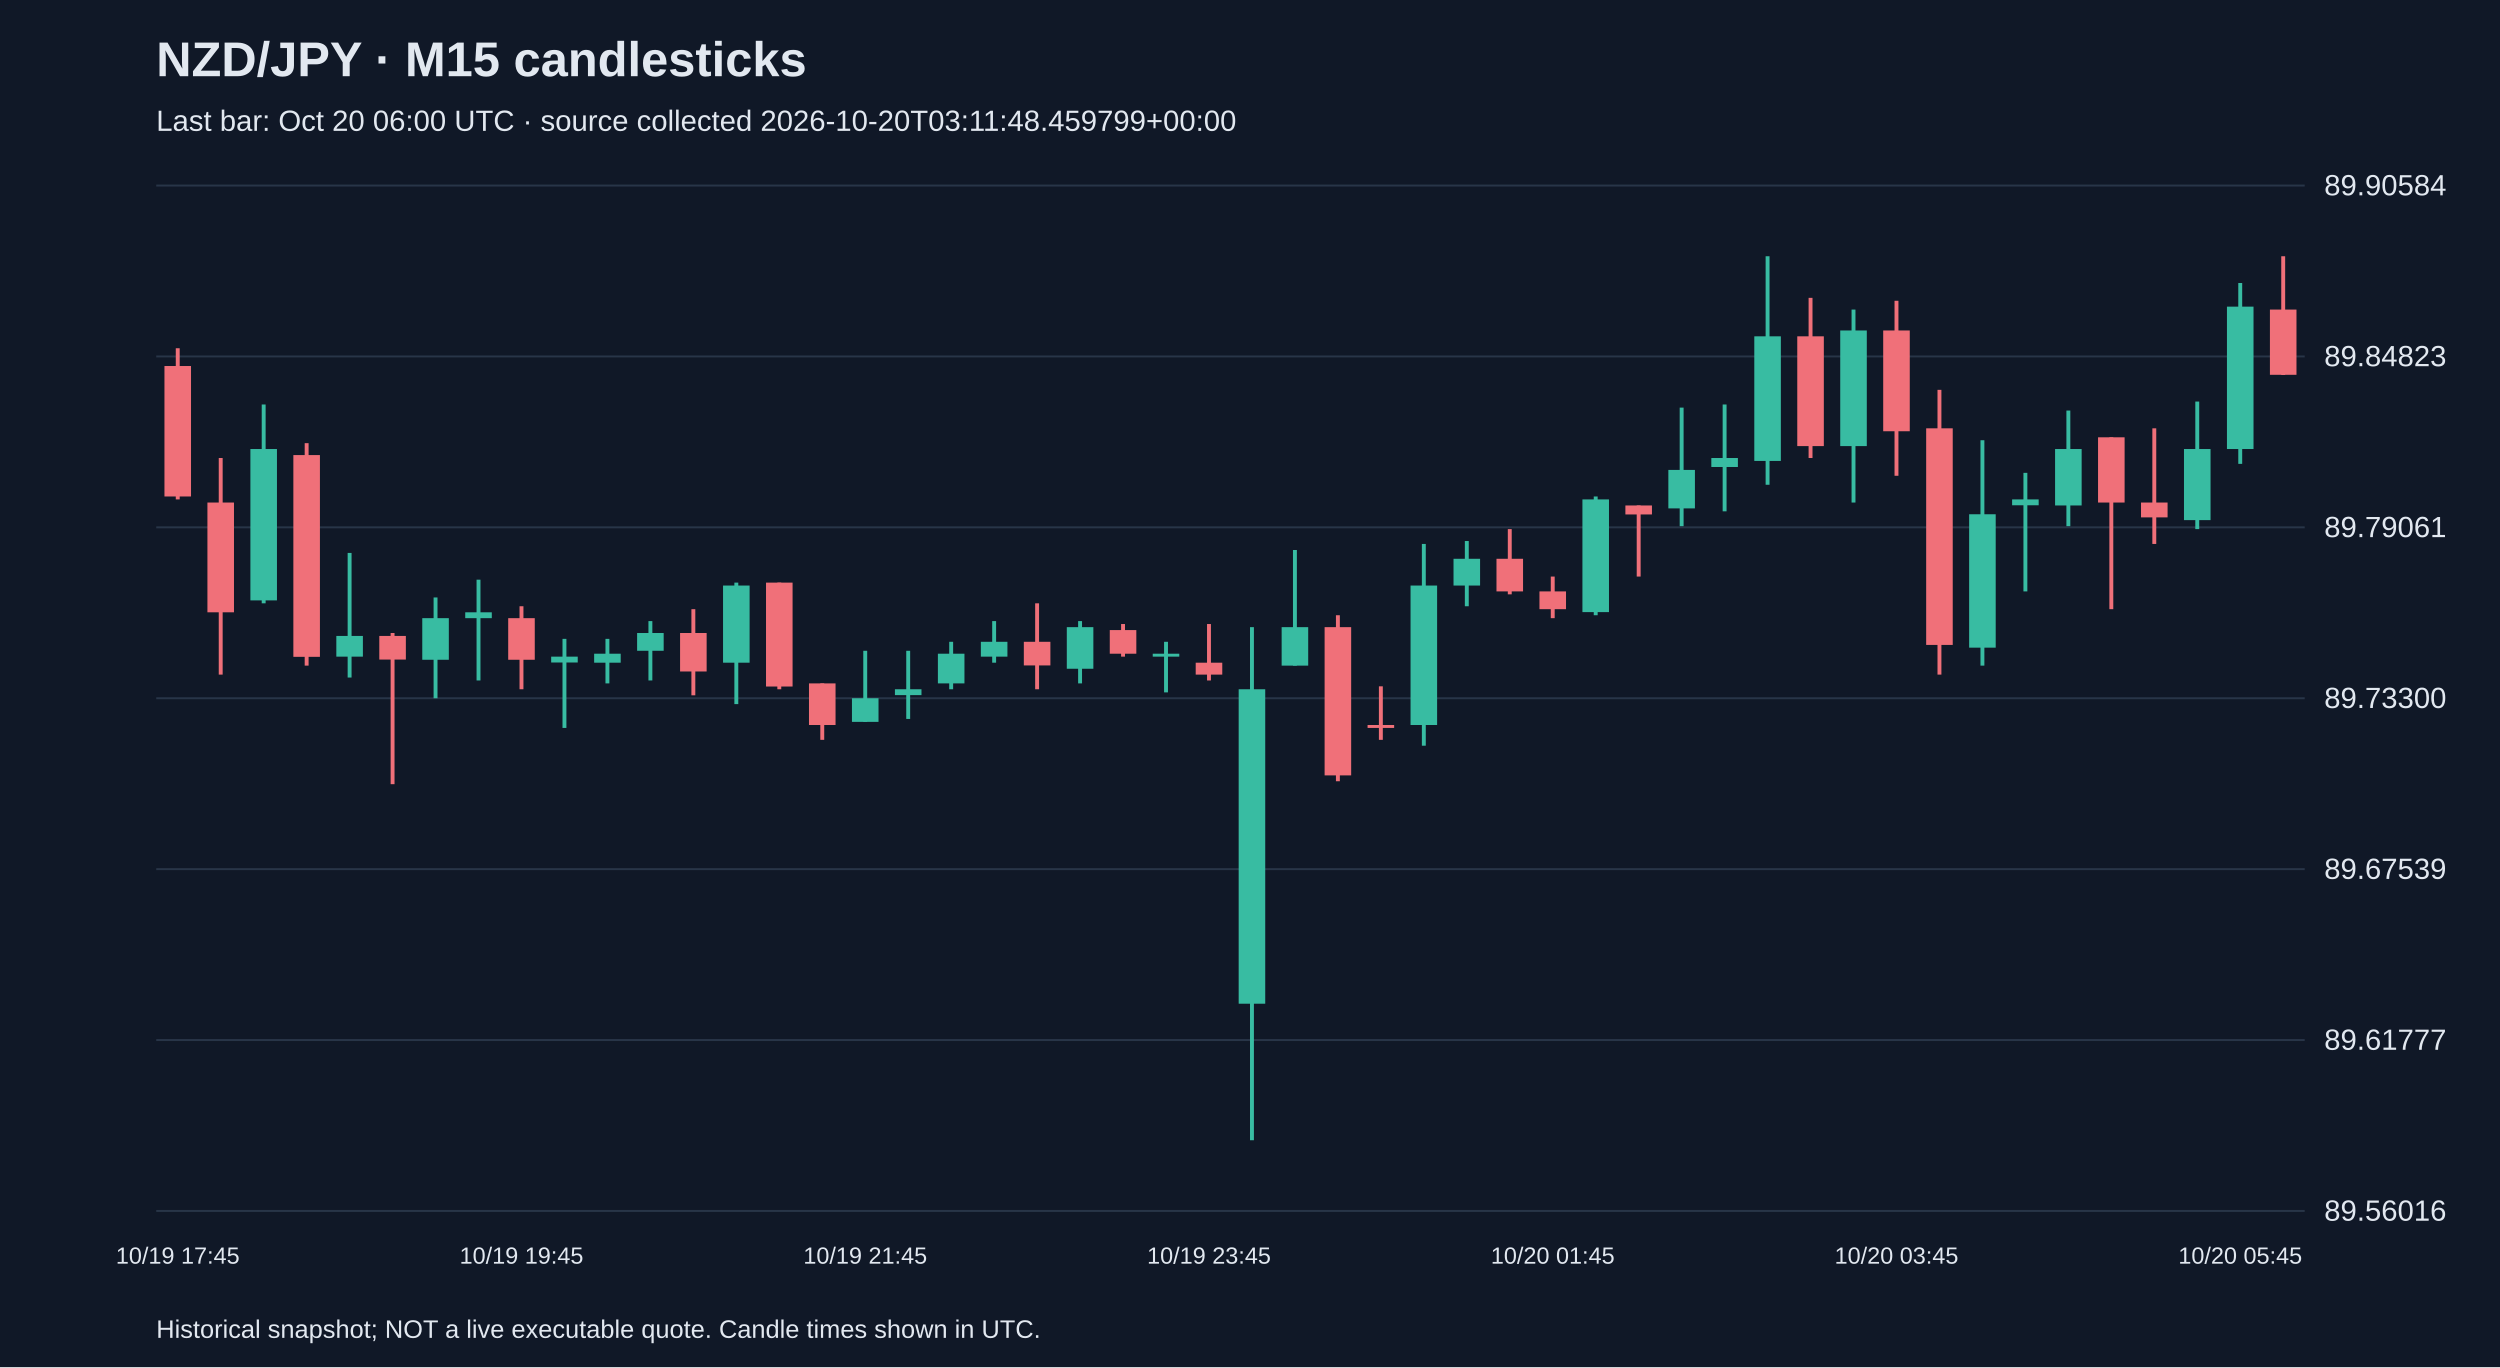
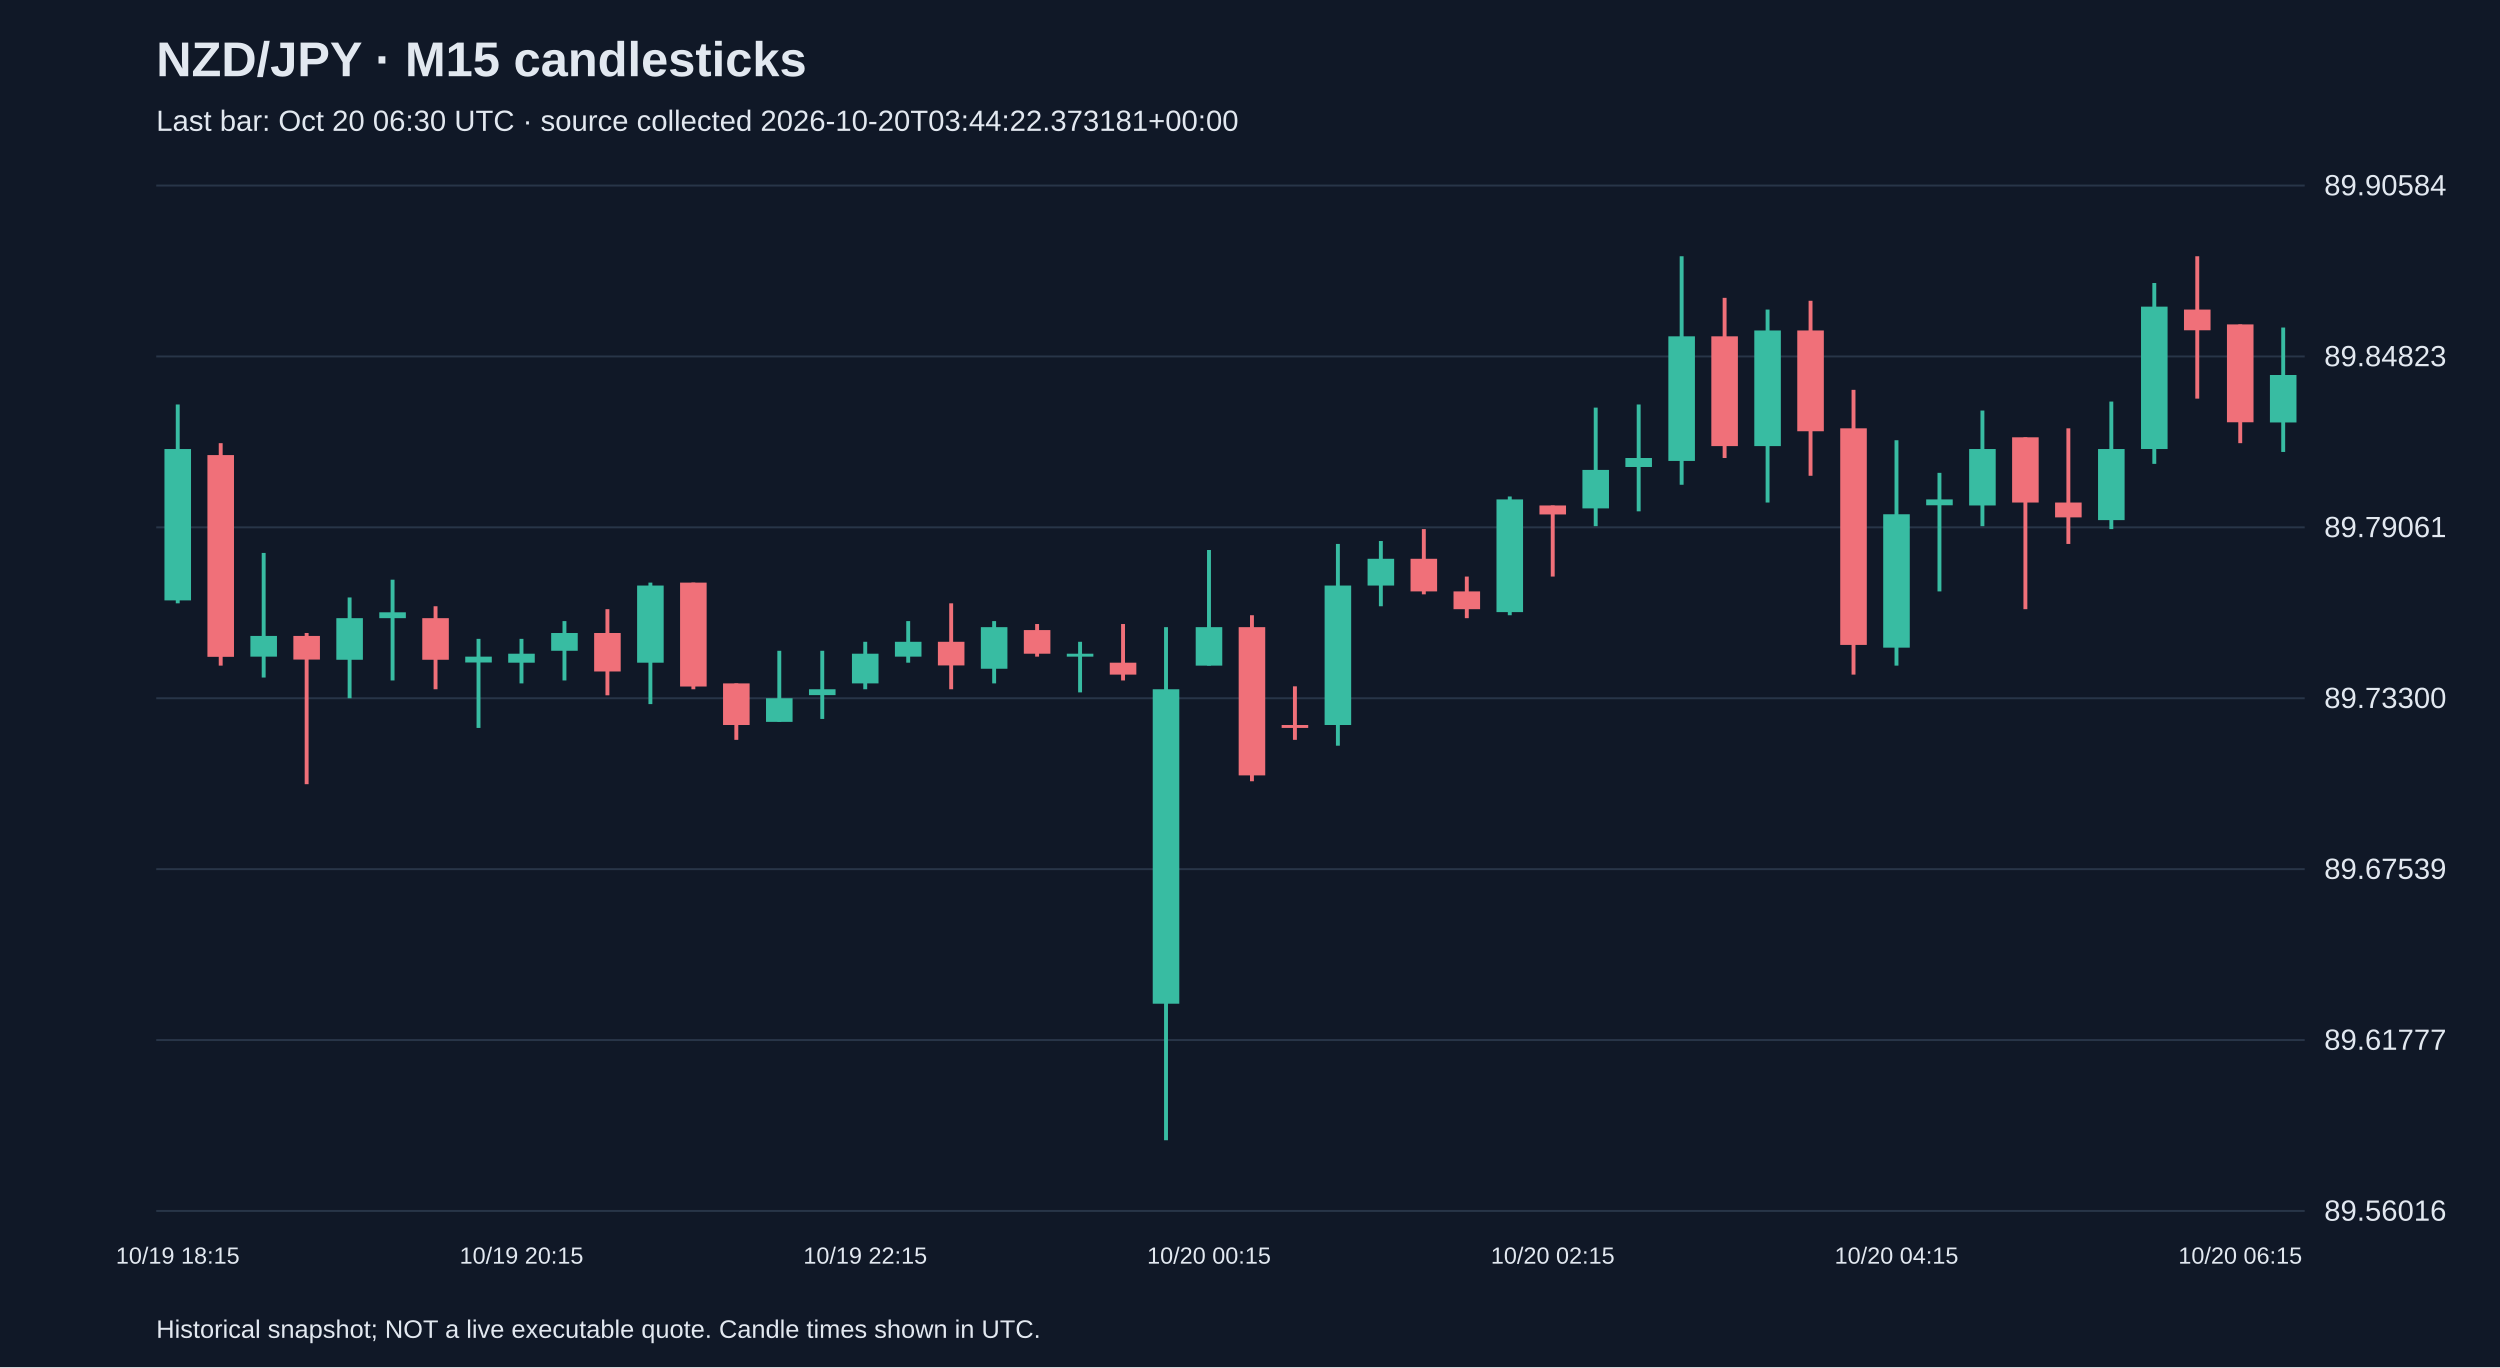
<svg xmlns="http://www.w3.org/2000/svg" viewBox="0 0 1280 700">
  <rect width="100%" height="100%" fill="#101827" />
  <style>text{font-family:Arial,sans-serif;fill:#e2e8f0}</style>
  <text x="80" y="39" font-size="25" font-weight="bold">NZD/JPY · M15 candlesticks</text>
-   <text x="80" y="67" font-size="15" fill="#a6b1c5">Last bar: Oct 20 06:00 UTC · source collected 2026-10-20T03:11:48.459799+00:00</text>
+   <text x="80" y="67" font-size="15" fill="#a6b1c5">Last bar: Oct 20 06:30 UTC · source collected 2026-10-20T03:44:22.373181+00:00</text>
  <line x1="80" y1="620.0" x2="1180" y2="620.0" stroke="#283548" />
  <text x="1190" y="625.0" font-size="15">89.56016</text>
  <line x1="80" y1="532.5" x2="1180" y2="532.5" stroke="#283548" />
  <text x="1190" y="537.5" font-size="15">89.61777</text>
  <line x1="80" y1="445.0" x2="1180" y2="445.0" stroke="#283548" />
  <text x="1190" y="450.0" font-size="15">89.67539</text>
  <line x1="80" y1="357.5" x2="1180" y2="357.5" stroke="#283548" />
  <text x="1190" y="362.5" font-size="15">89.73300</text>
  <line x1="80" y1="270.0" x2="1180" y2="270.0" stroke="#283548" />
  <text x="1190" y="275.0" font-size="15">89.79061</text>
  <line x1="80" y1="182.5" x2="1180" y2="182.5" stroke="#283548" />
  <text x="1190" y="187.5" font-size="15">89.84823</text>
  <line x1="80" y1="95.0" x2="1180" y2="95.0" stroke="#283548" />
  <text x="1190" y="100.0" font-size="15">89.90584</text>
-   <line x1="91.0" y1="178.3" x2="91.0" y2="255.7" stroke="#f07079" stroke-width="2" />
-   <rect x="84.2" y="187.4" width="13.6" height="66.8" fill="#f07079" />
-   <text x="91.0" y="647" text-anchor="middle" font-size="12">10/19 17:45</text>
-   <line x1="113.0" y1="234.5" x2="113.0" y2="345.4" stroke="#f07079" stroke-width="2" />
-   <rect x="106.2" y="257.3" width="13.6" height="56.2" fill="#f07079" />
-   <line x1="135.0" y1="207.1" x2="135.0" y2="308.9" stroke="#38bca2" stroke-width="2" />
-   <rect x="128.2" y="229.9" width="13.6" height="77.5" fill="#38bca2" />
-   <line x1="157.0" y1="226.9" x2="157.0" y2="340.8" stroke="#f07079" stroke-width="2" />
-   <rect x="150.2" y="233.0" width="13.6" height="103.3" fill="#f07079" />
-   <line x1="179.0" y1="283.1" x2="179.0" y2="346.9" stroke="#38bca2" stroke-width="2" />
-   <rect x="172.2" y="325.6" width="13.6" height="10.6" fill="#38bca2" />
-   <line x1="201.0" y1="324.1" x2="201.0" y2="401.5" stroke="#f07079" stroke-width="2" />
-   <rect x="194.2" y="325.6" width="13.6" height="12.1" fill="#f07079" />
-   <line x1="223.0" y1="305.9" x2="223.0" y2="357.5" stroke="#38bca2" stroke-width="2" />
-   <rect x="216.2" y="316.5" width="13.6" height="21.3" fill="#38bca2" />
-   <line x1="245.0" y1="296.8" x2="245.0" y2="348.4" stroke="#38bca2" stroke-width="2" />
-   <rect x="238.2" y="313.5" width="13.6" height="3.0" fill="#38bca2" />
-   <line x1="267.0" y1="310.4" x2="267.0" y2="352.9" stroke="#f07079" stroke-width="2" />
-   <rect x="260.2" y="316.5" width="13.6" height="21.3" fill="#f07079" />
-   <text x="267.0" y="647" text-anchor="middle" font-size="12">10/19 19:45</text>
-   <line x1="289.0" y1="327.1" x2="289.0" y2="372.7" stroke="#38bca2" stroke-width="2" />
-   <rect x="282.2" y="336.2" width="13.6" height="3.0" fill="#38bca2" />
-   <line x1="311.0" y1="327.1" x2="311.0" y2="349.9" stroke="#38bca2" stroke-width="2" />
-   <rect x="304.2" y="334.7" width="13.6" height="4.6" fill="#38bca2" />
-   <line x1="333.0" y1="318.0" x2="333.0" y2="348.4" stroke="#38bca2" stroke-width="2" />
-   <rect x="326.2" y="324.1" width="13.6" height="9.1" fill="#38bca2" />
-   <line x1="355.0" y1="311.9" x2="355.0" y2="356.0" stroke="#f07079" stroke-width="2" />
-   <rect x="348.2" y="324.1" width="13.6" height="19.7" fill="#f07079" />
-   <line x1="377.0" y1="298.3" x2="377.0" y2="360.5" stroke="#38bca2" stroke-width="2" />
-   <rect x="370.2" y="299.8" width="13.6" height="39.5" fill="#38bca2" />
-   <line x1="399.0" y1="298.3" x2="399.0" y2="352.9" stroke="#f07079" stroke-width="2" />
-   <rect x="392.2" y="298.3" width="13.6" height="53.2" fill="#f07079" />
-   <line x1="421.0" y1="349.9" x2="421.0" y2="378.8" stroke="#f07079" stroke-width="2" />
-   <rect x="414.2" y="349.9" width="13.6" height="21.3" fill="#f07079" />
-   <line x1="443.0" y1="333.2" x2="443.0" y2="369.6" stroke="#38bca2" stroke-width="2" />
-   <rect x="436.2" y="357.5" width="13.6" height="12.1" fill="#38bca2" />
-   <text x="443.0" y="647" text-anchor="middle" font-size="12">10/19 21:45</text>
-   <line x1="465.0" y1="333.2" x2="465.0" y2="368.1" stroke="#38bca2" stroke-width="2" />
-   <rect x="458.2" y="352.9" width="13.6" height="3.0" fill="#38bca2" />
-   <line x1="487.0" y1="328.6" x2="487.0" y2="352.9" stroke="#38bca2" stroke-width="2" />
-   <rect x="480.2" y="334.7" width="13.6" height="15.2" fill="#38bca2" />
-   <line x1="509.0" y1="318.0" x2="509.0" y2="339.3" stroke="#38bca2" stroke-width="2" />
-   <rect x="502.2" y="328.6" width="13.6" height="7.6" fill="#38bca2" />
-   <line x1="531.0" y1="308.9" x2="531.0" y2="352.9" stroke="#f07079" stroke-width="2" />
-   <rect x="524.2" y="328.6" width="13.6" height="12.1" fill="#f07079" />
-   <line x1="553.0" y1="318.0" x2="553.0" y2="349.9" stroke="#38bca2" stroke-width="2" />
-   <rect x="546.2" y="321.1" width="13.6" height="21.3" fill="#38bca2" />
-   <line x1="575.0" y1="319.5" x2="575.0" y2="336.2" stroke="#f07079" stroke-width="2" />
-   <rect x="568.2" y="322.6" width="13.6" height="12.1" fill="#f07079" />
-   <line x1="597.0" y1="328.6" x2="597.0" y2="354.5" stroke="#38bca2" stroke-width="2" />
-   <rect x="590.2" y="334.7" width="13.6" height="1.5" fill="#38bca2" />
-   <line x1="619.0" y1="319.5" x2="619.0" y2="348.4" stroke="#f07079" stroke-width="2" />
-   <rect x="612.2" y="339.3" width="13.6" height="6.1" fill="#f07079" />
-   <text x="619.0" y="647" text-anchor="middle" font-size="12">10/19 23:45</text>
-   <line x1="641.0" y1="321.1" x2="641.0" y2="583.8" stroke="#38bca2" stroke-width="2" />
-   <rect x="634.2" y="352.9" width="13.6" height="161.0" fill="#38bca2" />
-   <line x1="663.0" y1="281.6" x2="663.0" y2="340.8" stroke="#38bca2" stroke-width="2" />
-   <rect x="656.2" y="321.1" width="13.6" height="19.7" fill="#38bca2" />
-   <line x1="685.0" y1="315.0" x2="685.0" y2="400.0" stroke="#f07079" stroke-width="2" />
-   <rect x="678.2" y="321.1" width="13.6" height="75.9" fill="#f07079" />
-   <line x1="707.0" y1="351.4" x2="707.0" y2="378.8" stroke="#f07079" stroke-width="2" />
-   <rect x="700.2" y="371.2" width="13.6" height="1.5" fill="#f07079" />
-   <line x1="729.0" y1="278.5" x2="729.0" y2="381.8" stroke="#38bca2" stroke-width="2" />
-   <rect x="722.2" y="299.8" width="13.6" height="71.4" fill="#38bca2" />
-   <line x1="751.0" y1="277.0" x2="751.0" y2="310.4" stroke="#38bca2" stroke-width="2" />
-   <rect x="744.2" y="286.1" width="13.6" height="13.7" fill="#38bca2" />
-   <line x1="773.0" y1="270.9" x2="773.0" y2="304.3" stroke="#f07079" stroke-width="2" />
-   <rect x="766.2" y="286.1" width="13.6" height="16.7" fill="#f07079" />
-   <line x1="795.0" y1="295.2" x2="795.0" y2="316.5" stroke="#f07079" stroke-width="2" />
-   <rect x="788.2" y="302.8" width="13.6" height="9.1" fill="#f07079" />
-   <text x="795.0" y="647" text-anchor="middle" font-size="12">10/20 01:45</text>
-   <line x1="817.0" y1="254.2" x2="817.0" y2="315.0" stroke="#38bca2" stroke-width="2" />
-   <rect x="810.2" y="255.7" width="13.6" height="57.7" fill="#38bca2" />
-   <line x1="839.0" y1="258.8" x2="839.0" y2="295.2" stroke="#f07079" stroke-width="2" />
-   <rect x="832.2" y="258.8" width="13.6" height="4.6" fill="#f07079" />
-   <line x1="861.0" y1="208.7" x2="861.0" y2="269.4" stroke="#38bca2" stroke-width="2" />
-   <rect x="854.2" y="240.6" width="13.6" height="19.7" fill="#38bca2" />
-   <line x1="883.0" y1="207.1" x2="883.0" y2="261.8" stroke="#38bca2" stroke-width="2" />
-   <rect x="876.2" y="234.5" width="13.6" height="4.6" fill="#38bca2" />
-   <line x1="905.0" y1="131.2" x2="905.0" y2="248.2" stroke="#38bca2" stroke-width="2" />
-   <rect x="898.2" y="172.2" width="13.6" height="63.8" fill="#38bca2" />
-   <line x1="927.0" y1="152.5" x2="927.0" y2="234.5" stroke="#f07079" stroke-width="2" />
-   <rect x="920.2" y="172.2" width="13.6" height="56.2" fill="#f07079" />
-   <line x1="949.0" y1="158.5" x2="949.0" y2="257.3" stroke="#38bca2" stroke-width="2" />
-   <rect x="942.2" y="169.2" width="13.6" height="59.2" fill="#38bca2" />
-   <line x1="971.0" y1="154.0" x2="971.0" y2="243.6" stroke="#f07079" stroke-width="2" />
-   <rect x="964.2" y="169.2" width="13.6" height="51.6" fill="#f07079" />
-   <text x="971.0" y="647" text-anchor="middle" font-size="12">10/20 03:45</text>
-   <line x1="993.0" y1="199.6" x2="993.0" y2="345.4" stroke="#f07079" stroke-width="2" />
-   <rect x="986.2" y="219.3" width="13.6" height="110.9" fill="#f07079" />
-   <line x1="1015.0" y1="225.4" x2="1015.0" y2="340.8" stroke="#38bca2" stroke-width="2" />
-   <rect x="1008.2" y="263.3" width="13.6" height="68.3" fill="#38bca2" />
-   <line x1="1037.0" y1="242.1" x2="1037.0" y2="302.8" stroke="#38bca2" stroke-width="2" />
-   <rect x="1030.2" y="255.7" width="13.6" height="3.0" fill="#38bca2" />
-   <line x1="1059.0" y1="210.2" x2="1059.0" y2="269.4" stroke="#38bca2" stroke-width="2" />
-   <rect x="1052.2" y="229.9" width="13.6" height="28.9" fill="#38bca2" />
-   <line x1="1081.0" y1="223.9" x2="1081.0" y2="311.9" stroke="#f07079" stroke-width="2" />
-   <rect x="1074.2" y="223.9" width="13.6" height="33.4" fill="#f07079" />
-   <line x1="1103.0" y1="219.3" x2="1103.0" y2="278.5" stroke="#f07079" stroke-width="2" />
-   <rect x="1096.2" y="257.3" width="13.6" height="7.6" fill="#f07079" />
-   <line x1="1125.0" y1="205.6" x2="1125.0" y2="270.9" stroke="#38bca2" stroke-width="2" />
-   <rect x="1118.2" y="229.9" width="13.6" height="36.4" fill="#38bca2" />
-   <line x1="1147.0" y1="144.9" x2="1147.0" y2="237.5" stroke="#38bca2" stroke-width="2" />
-   <rect x="1140.2" y="157.0" width="13.6" height="72.9" fill="#38bca2" />
-   <text x="1147.0" y="647" text-anchor="middle" font-size="12">10/20 05:45</text>
-   <line x1="1169.0" y1="131.2" x2="1169.0" y2="192.0" stroke="#f07079" stroke-width="2" />
-   <rect x="1162.2" y="158.5" width="13.6" height="33.4" fill="#f07079" />
+   <line x1="91.0" y1="207.1" x2="91.0" y2="308.9" stroke="#38bca2" stroke-width="2" />
+   <rect x="84.2" y="229.9" width="13.6" height="77.5" fill="#38bca2" />
+   <text x="91.0" y="647" text-anchor="middle" font-size="12">10/19 18:15</text>
+   <line x1="113.0" y1="226.9" x2="113.0" y2="340.8" stroke="#f07079" stroke-width="2" />
+   <rect x="106.2" y="233.0" width="13.6" height="103.3" fill="#f07079" />
+   <line x1="135.0" y1="283.1" x2="135.0" y2="346.9" stroke="#38bca2" stroke-width="2" />
+   <rect x="128.2" y="325.6" width="13.6" height="10.6" fill="#38bca2" />
+   <line x1="157.0" y1="324.1" x2="157.0" y2="401.5" stroke="#f07079" stroke-width="2" />
+   <rect x="150.2" y="325.6" width="13.6" height="12.1" fill="#f07079" />
+   <line x1="179.0" y1="305.9" x2="179.0" y2="357.5" stroke="#38bca2" stroke-width="2" />
+   <rect x="172.2" y="316.5" width="13.6" height="21.3" fill="#38bca2" />
+   <line x1="201.0" y1="296.8" x2="201.0" y2="348.4" stroke="#38bca2" stroke-width="2" />
+   <rect x="194.2" y="313.5" width="13.6" height="3.0" fill="#38bca2" />
+   <line x1="223.0" y1="310.4" x2="223.0" y2="352.9" stroke="#f07079" stroke-width="2" />
+   <rect x="216.2" y="316.5" width="13.6" height="21.3" fill="#f07079" />
+   <line x1="245.0" y1="327.1" x2="245.0" y2="372.7" stroke="#38bca2" stroke-width="2" />
+   <rect x="238.2" y="336.2" width="13.6" height="3.0" fill="#38bca2" />
+   <line x1="267.0" y1="327.1" x2="267.0" y2="349.9" stroke="#38bca2" stroke-width="2" />
+   <rect x="260.2" y="334.7" width="13.6" height="4.6" fill="#38bca2" />
+   <text x="267.0" y="647" text-anchor="middle" font-size="12">10/19 20:15</text>
+   <line x1="289.0" y1="318.0" x2="289.0" y2="348.4" stroke="#38bca2" stroke-width="2" />
+   <rect x="282.2" y="324.1" width="13.6" height="9.1" fill="#38bca2" />
+   <line x1="311.0" y1="311.9" x2="311.0" y2="356.0" stroke="#f07079" stroke-width="2" />
+   <rect x="304.2" y="324.1" width="13.6" height="19.7" fill="#f07079" />
+   <line x1="333.0" y1="298.3" x2="333.0" y2="360.5" stroke="#38bca2" stroke-width="2" />
+   <rect x="326.2" y="299.8" width="13.6" height="39.5" fill="#38bca2" />
+   <line x1="355.0" y1="298.3" x2="355.0" y2="352.9" stroke="#f07079" stroke-width="2" />
+   <rect x="348.2" y="298.3" width="13.6" height="53.2" fill="#f07079" />
+   <line x1="377.0" y1="349.9" x2="377.0" y2="378.8" stroke="#f07079" stroke-width="2" />
+   <rect x="370.2" y="349.9" width="13.6" height="21.3" fill="#f07079" />
+   <line x1="399.0" y1="333.2" x2="399.0" y2="369.6" stroke="#38bca2" stroke-width="2" />
+   <rect x="392.2" y="357.5" width="13.6" height="12.1" fill="#38bca2" />
+   <line x1="421.0" y1="333.2" x2="421.0" y2="368.1" stroke="#38bca2" stroke-width="2" />
+   <rect x="414.2" y="352.9" width="13.6" height="3.0" fill="#38bca2" />
+   <line x1="443.0" y1="328.6" x2="443.0" y2="352.9" stroke="#38bca2" stroke-width="2" />
+   <rect x="436.2" y="334.7" width="13.6" height="15.2" fill="#38bca2" />
+   <text x="443.0" y="647" text-anchor="middle" font-size="12">10/19 22:15</text>
+   <line x1="465.0" y1="318.0" x2="465.0" y2="339.3" stroke="#38bca2" stroke-width="2" />
+   <rect x="458.2" y="328.6" width="13.6" height="7.6" fill="#38bca2" />
+   <line x1="487.0" y1="308.9" x2="487.0" y2="352.9" stroke="#f07079" stroke-width="2" />
+   <rect x="480.2" y="328.6" width="13.6" height="12.1" fill="#f07079" />
+   <line x1="509.0" y1="318.0" x2="509.0" y2="349.9" stroke="#38bca2" stroke-width="2" />
+   <rect x="502.2" y="321.1" width="13.6" height="21.3" fill="#38bca2" />
+   <line x1="531.0" y1="319.5" x2="531.0" y2="336.2" stroke="#f07079" stroke-width="2" />
+   <rect x="524.2" y="322.6" width="13.6" height="12.1" fill="#f07079" />
+   <line x1="553.0" y1="328.6" x2="553.0" y2="354.5" stroke="#38bca2" stroke-width="2" />
+   <rect x="546.2" y="334.7" width="13.6" height="1.5" fill="#38bca2" />
+   <line x1="575.0" y1="319.5" x2="575.0" y2="348.4" stroke="#f07079" stroke-width="2" />
+   <rect x="568.2" y="339.3" width="13.6" height="6.1" fill="#f07079" />
+   <line x1="597.0" y1="321.1" x2="597.0" y2="583.8" stroke="#38bca2" stroke-width="2" />
+   <rect x="590.2" y="352.9" width="13.6" height="161.0" fill="#38bca2" />
+   <line x1="619.0" y1="281.6" x2="619.0" y2="340.8" stroke="#38bca2" stroke-width="2" />
+   <rect x="612.2" y="321.1" width="13.6" height="19.7" fill="#38bca2" />
+   <text x="619.0" y="647" text-anchor="middle" font-size="12">10/20 00:15</text>
+   <line x1="641.0" y1="315.0" x2="641.0" y2="400.0" stroke="#f07079" stroke-width="2" />
+   <rect x="634.2" y="321.1" width="13.6" height="75.9" fill="#f07079" />
+   <line x1="663.0" y1="351.4" x2="663.0" y2="378.8" stroke="#f07079" stroke-width="2" />
+   <rect x="656.2" y="371.2" width="13.6" height="1.5" fill="#f07079" />
+   <line x1="685.0" y1="278.5" x2="685.0" y2="381.8" stroke="#38bca2" stroke-width="2" />
+   <rect x="678.2" y="299.8" width="13.6" height="71.4" fill="#38bca2" />
+   <line x1="707.0" y1="277.0" x2="707.0" y2="310.4" stroke="#38bca2" stroke-width="2" />
+   <rect x="700.2" y="286.1" width="13.6" height="13.7" fill="#38bca2" />
+   <line x1="729.0" y1="270.9" x2="729.0" y2="304.3" stroke="#f07079" stroke-width="2" />
+   <rect x="722.2" y="286.1" width="13.6" height="16.7" fill="#f07079" />
+   <line x1="751.0" y1="295.2" x2="751.0" y2="316.5" stroke="#f07079" stroke-width="2" />
+   <rect x="744.2" y="302.8" width="13.6" height="9.1" fill="#f07079" />
+   <line x1="773.0" y1="254.2" x2="773.0" y2="315.0" stroke="#38bca2" stroke-width="2" />
+   <rect x="766.2" y="255.7" width="13.6" height="57.7" fill="#38bca2" />
+   <line x1="795.0" y1="258.8" x2="795.0" y2="295.2" stroke="#f07079" stroke-width="2" />
+   <rect x="788.2" y="258.8" width="13.6" height="4.6" fill="#f07079" />
+   <text x="795.0" y="647" text-anchor="middle" font-size="12">10/20 02:15</text>
+   <line x1="817.0" y1="208.7" x2="817.0" y2="269.4" stroke="#38bca2" stroke-width="2" />
+   <rect x="810.2" y="240.6" width="13.6" height="19.7" fill="#38bca2" />
+   <line x1="839.0" y1="207.1" x2="839.0" y2="261.8" stroke="#38bca2" stroke-width="2" />
+   <rect x="832.2" y="234.5" width="13.6" height="4.6" fill="#38bca2" />
+   <line x1="861.0" y1="131.2" x2="861.0" y2="248.2" stroke="#38bca2" stroke-width="2" />
+   <rect x="854.2" y="172.2" width="13.6" height="63.8" fill="#38bca2" />
+   <line x1="883.0" y1="152.5" x2="883.0" y2="234.5" stroke="#f07079" stroke-width="2" />
+   <rect x="876.2" y="172.2" width="13.6" height="56.2" fill="#f07079" />
+   <line x1="905.0" y1="158.5" x2="905.0" y2="257.3" stroke="#38bca2" stroke-width="2" />
+   <rect x="898.2" y="169.2" width="13.6" height="59.2" fill="#38bca2" />
+   <line x1="927.0" y1="154.0" x2="927.0" y2="243.6" stroke="#f07079" stroke-width="2" />
+   <rect x="920.2" y="169.2" width="13.6" height="51.6" fill="#f07079" />
+   <line x1="949.0" y1="199.6" x2="949.0" y2="345.4" stroke="#f07079" stroke-width="2" />
+   <rect x="942.2" y="219.3" width="13.6" height="110.9" fill="#f07079" />
+   <line x1="971.0" y1="225.4" x2="971.0" y2="340.8" stroke="#38bca2" stroke-width="2" />
+   <rect x="964.2" y="263.3" width="13.6" height="68.3" fill="#38bca2" />
+   <text x="971.0" y="647" text-anchor="middle" font-size="12">10/20 04:15</text>
+   <line x1="993.0" y1="242.1" x2="993.0" y2="302.8" stroke="#38bca2" stroke-width="2" />
+   <rect x="986.2" y="255.7" width="13.6" height="3.0" fill="#38bca2" />
+   <line x1="1015.0" y1="210.2" x2="1015.0" y2="269.4" stroke="#38bca2" stroke-width="2" />
+   <rect x="1008.2" y="229.9" width="13.6" height="28.9" fill="#38bca2" />
+   <line x1="1037.0" y1="223.9" x2="1037.0" y2="311.9" stroke="#f07079" stroke-width="2" />
+   <rect x="1030.2" y="223.9" width="13.6" height="33.4" fill="#f07079" />
+   <line x1="1059.0" y1="219.3" x2="1059.0" y2="278.5" stroke="#f07079" stroke-width="2" />
+   <rect x="1052.2" y="257.3" width="13.6" height="7.6" fill="#f07079" />
+   <line x1="1081.0" y1="205.6" x2="1081.0" y2="270.9" stroke="#38bca2" stroke-width="2" />
+   <rect x="1074.2" y="229.9" width="13.6" height="36.4" fill="#38bca2" />
+   <line x1="1103.0" y1="144.9" x2="1103.0" y2="237.5" stroke="#38bca2" stroke-width="2" />
+   <rect x="1096.2" y="157.0" width="13.6" height="72.9" fill="#38bca2" />
+   <line x1="1125.0" y1="131.2" x2="1125.0" y2="204.1" stroke="#f07079" stroke-width="2" />
+   <rect x="1118.2" y="158.5" width="13.6" height="10.6" fill="#f07079" />
+   <line x1="1147.0" y1="166.1" x2="1147.0" y2="226.9" stroke="#f07079" stroke-width="2" />
+   <rect x="1140.2" y="166.1" width="13.6" height="50.1" fill="#f07079" />
+   <text x="1147.0" y="647" text-anchor="middle" font-size="12">10/20 06:15</text>
+   <line x1="1169.0" y1="167.7" x2="1169.0" y2="231.4" stroke="#38bca2" stroke-width="2" />
+   <rect x="1162.2" y="192.0" width="13.6" height="24.3" fill="#38bca2" />
  <text x="80" y="685" font-size="13">Historical snapshot; NOT a live executable quote. Candle times shown in UTC.</text>
</svg>
